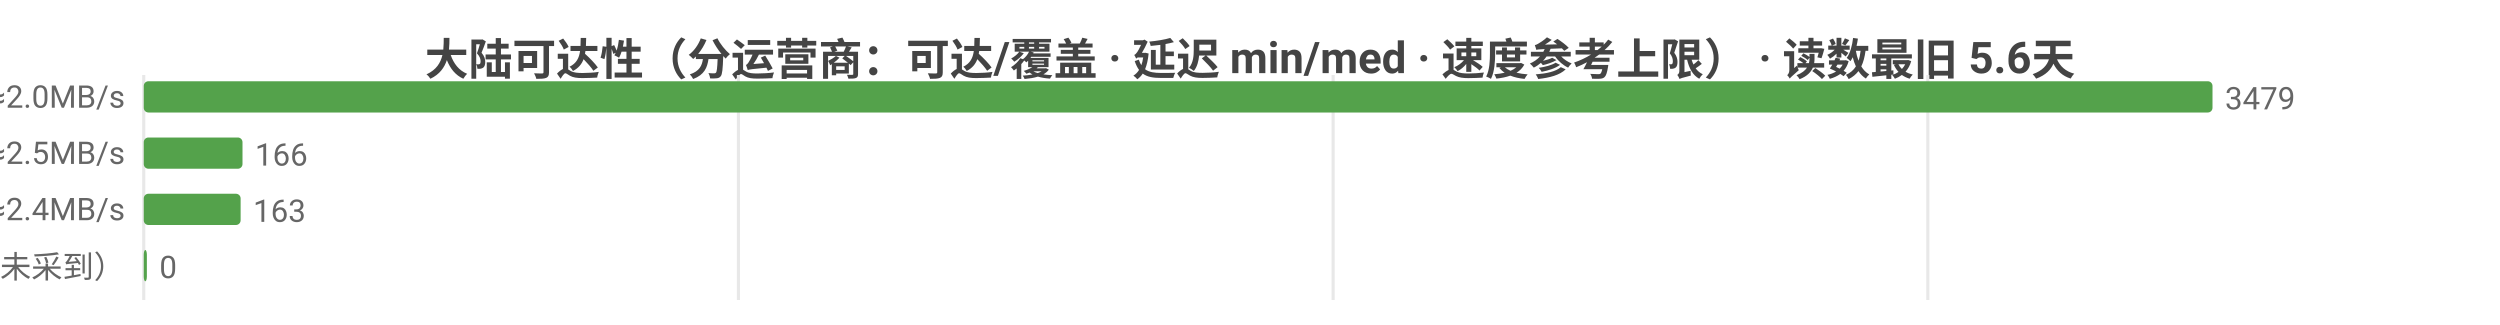
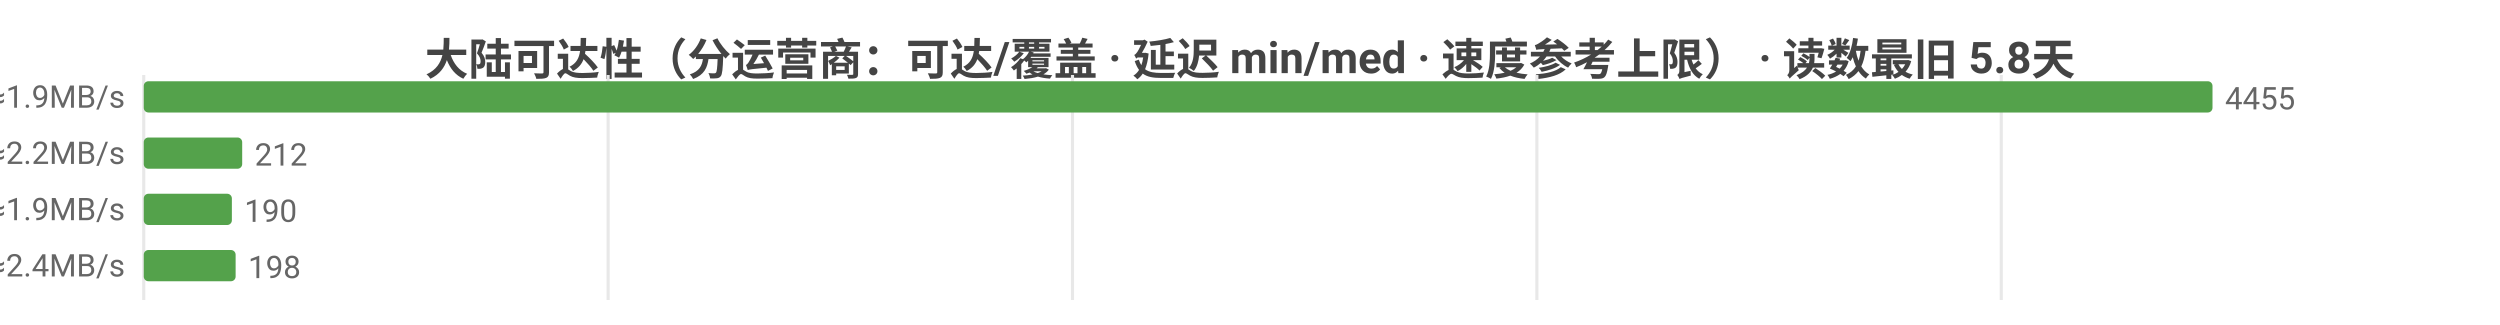
<svg xmlns="http://www.w3.org/2000/svg" width="800" height="104" viewBox="0 0 800 104">
  <rect width="800" height="104" fill="#ffffff" />
  <style>text{font-family:system-ui,-apple-system,'Segoe UI',Roboto,'PingFang SC','Microsoft YaHei','Noto Sans CJK SC',sans-serif}.g{stroke:#e8e8e8;stroke-width:1}.a{stroke:#999;stroke-width:1}.t{font-size:10px;fill:#666}.m{font-size:10px;text-anchor:middle;fill:#666}.e{font-size:10px;text-anchor:end;fill:#666}.l{font-size:11px;fill:#333}.tt{font-size:14px;font-weight:600;text-anchor:middle;fill:#444}.em{font-size:13px;text-anchor:middle;fill:#999}</style>
-   <text class="tt" x="400.0" y="24">大陆可达性（分运营商：可达/覆盖 · 延迟 min/med · 速度参考上限） · 读数最旧 5.6天</text>
+   <text class="tt" x="400.0" y="24">大陆可达性（分运营商：可达/覆盖 · 延迟 min/med · 速度参考上限） · 读数最旧 5.8天</text>
  <line class="g" x1="46" y1="24" x2="46" y2="96" />
-   <line class="g" x1="236.3" y1="24" x2="236.3" y2="96" />
-   <line class="g" x1="426.6" y1="24" x2="426.6" y2="96" />
-   <line class="g" x1="616.9" y1="24" x2="616.9" y2="96" />
-   <text class="e" x="40" y="35">中国电信  可达 3479/3479  min41/med240ms  ≈2.0MB/s</text>
+   <line class="g" x1="194.6" y1="24" x2="194.6" y2="96" />
+   <line class="g" x1="343.2" y1="24" x2="343.2" y2="96" />
+   <line class="g" x1="491.8" y1="24" x2="491.8" y2="96" />
+   <line class="g" x1="640.4" y1="24" x2="640.4" y2="96" />
+   <text class="e" x="40" y="35">中国电信  可达 4455/4455  min39/med258ms  ≈1.9MB/s</text>
  <rect x="46" y="26" width="662" height="10" fill="#54a24b" rx="1.5" />
-   <text class="t" x="712" y="35">3479</text>
-   <text class="e" x="40" y="53">中国联通  可达 166/166  min152/med194ms  ≈2.5MB/s</text>
-   <rect x="46" y="44" width="31.6" height="10" fill="#54a24b" rx="1.5" />
-   <text class="t" x="81.6" y="53">166</text>
-   <text class="e" x="40" y="71">中国移动  可达 163/163  min160/med202ms  ≈2.4MB/s</text>
-   <rect x="46" y="62" width="31.0" height="10" fill="#54a24b" rx="1.5" />
-   <text class="t" x="81.0" y="71">163</text>
-   <text class="e" x="40" y="89">中国多线  暂无 per-ISP 读数（未采到）</text>
-   <rect x="46" y="80" width="1" height="10" fill="#54a24b" rx="1.5" />
-   <text class="t" x="51" y="89">0</text>
+   <text class="t" x="712" y="35">4455</text>
+   <text class="e" x="40" y="53">中国联通  可达 212/212  min155/med215ms  ≈2.2MB/s</text>
+   <rect x="46" y="44" width="31.5" height="10" fill="#54a24b" rx="1.5" />
+   <text class="t" x="81.5" y="53">212</text>
+   <text class="e" x="40" y="71">中国移动  可达 190/190  min20/med257ms  ≈1.9MB/s</text>
+   <rect x="46" y="62" width="28.2" height="10" fill="#54a24b" rx="1.5" />
+   <text class="t" x="78.2" y="71">190</text>
+   <text class="e" x="40" y="89">中国多线  可达 198/198  min45/med202ms  ≈2.4MB/s</text>
+   <rect x="46" y="80" width="29.4" height="10" fill="#54a24b" rx="1.5" />
+   <text class="t" x="79.4" y="89">198</text>
</svg>
